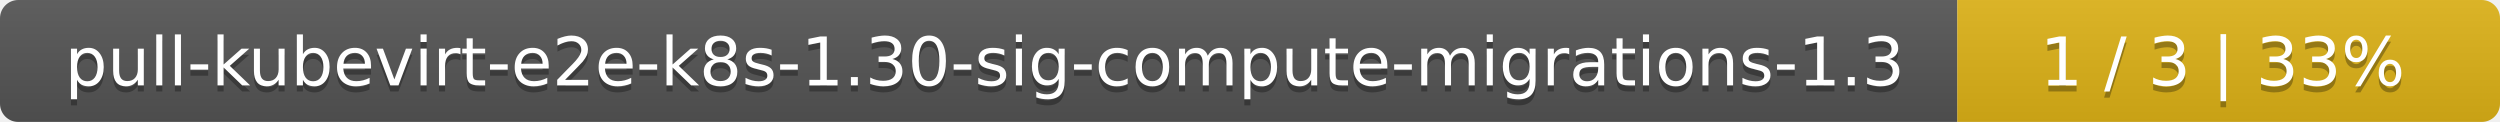
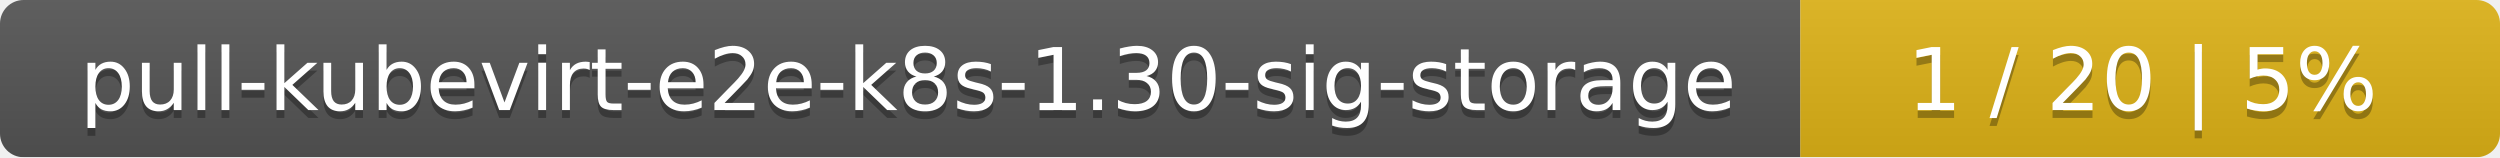
- <svg xmlns="http://www.w3.org/2000/svg" width="410" height="20">
+ <svg xmlns="http://www.w3.org/2000/svg" width="318" height="20">
  <linearGradient id="smooth" x2="0" y2="100%">
    <stop offset="0" stop-color="#bbb" stop-opacity=".1" />
    <stop offset="1" stop-opacity=".1" />
  </linearGradient>
  <mask id="round">
-     <rect width="410" height="20" rx="3" fill="#fff" />
+     <rect width="318" height="20" rx="3" fill="#fff" />
  </mask>
  <g mask="url(#round)">
-     <rect width="321" height="20" fill="#555" />
-     <rect x="321" width="89" height="20" fill="#dfb317" />
-     <rect width="410" height="20" fill="url(#smooth)" />
+     <rect width="229" height="20" fill="#555" />
+     <rect x="229" width="89" height="20" fill="#dfb317" />
+     <rect width="318" height="20" fill="url(#smooth)" />
  </g>
  <g fill="#fff" text-anchor="middle" font-family="DejaVu Sans,Verdana,Geneva,sans-serif" font-size="11">
-     <text x="161.5" y="15" fill="#010101" fill-opacity=".3">pull-kubevirt-e2e-k8s-1.30-sig-compute-migrations-1.3</text>
-     <text x="161.5" y="14">pull-kubevirt-e2e-k8s-1.30-sig-compute-migrations-1.3</text>
-     <text x="364.5" y="15" fill="#010101" fill-opacity=".3">1 / 3    |    33%</text>
-     <text x="364.5" y="14">1 / 3    |    33%</text>
+     <text x="115.5" y="15" fill="#010101" fill-opacity=".3">pull-kubevirt-e2e-k8s-1.30-sig-storage</text>
+     <text x="115.5" y="14">pull-kubevirt-e2e-k8s-1.30-sig-storage</text>
+     <text x="272.5" y="15" fill="#010101" fill-opacity=".3">1 / 20    |    5%</text>
+     <text x="272.5" y="14">1 / 20    |    5%</text>
  </g>
</svg>
